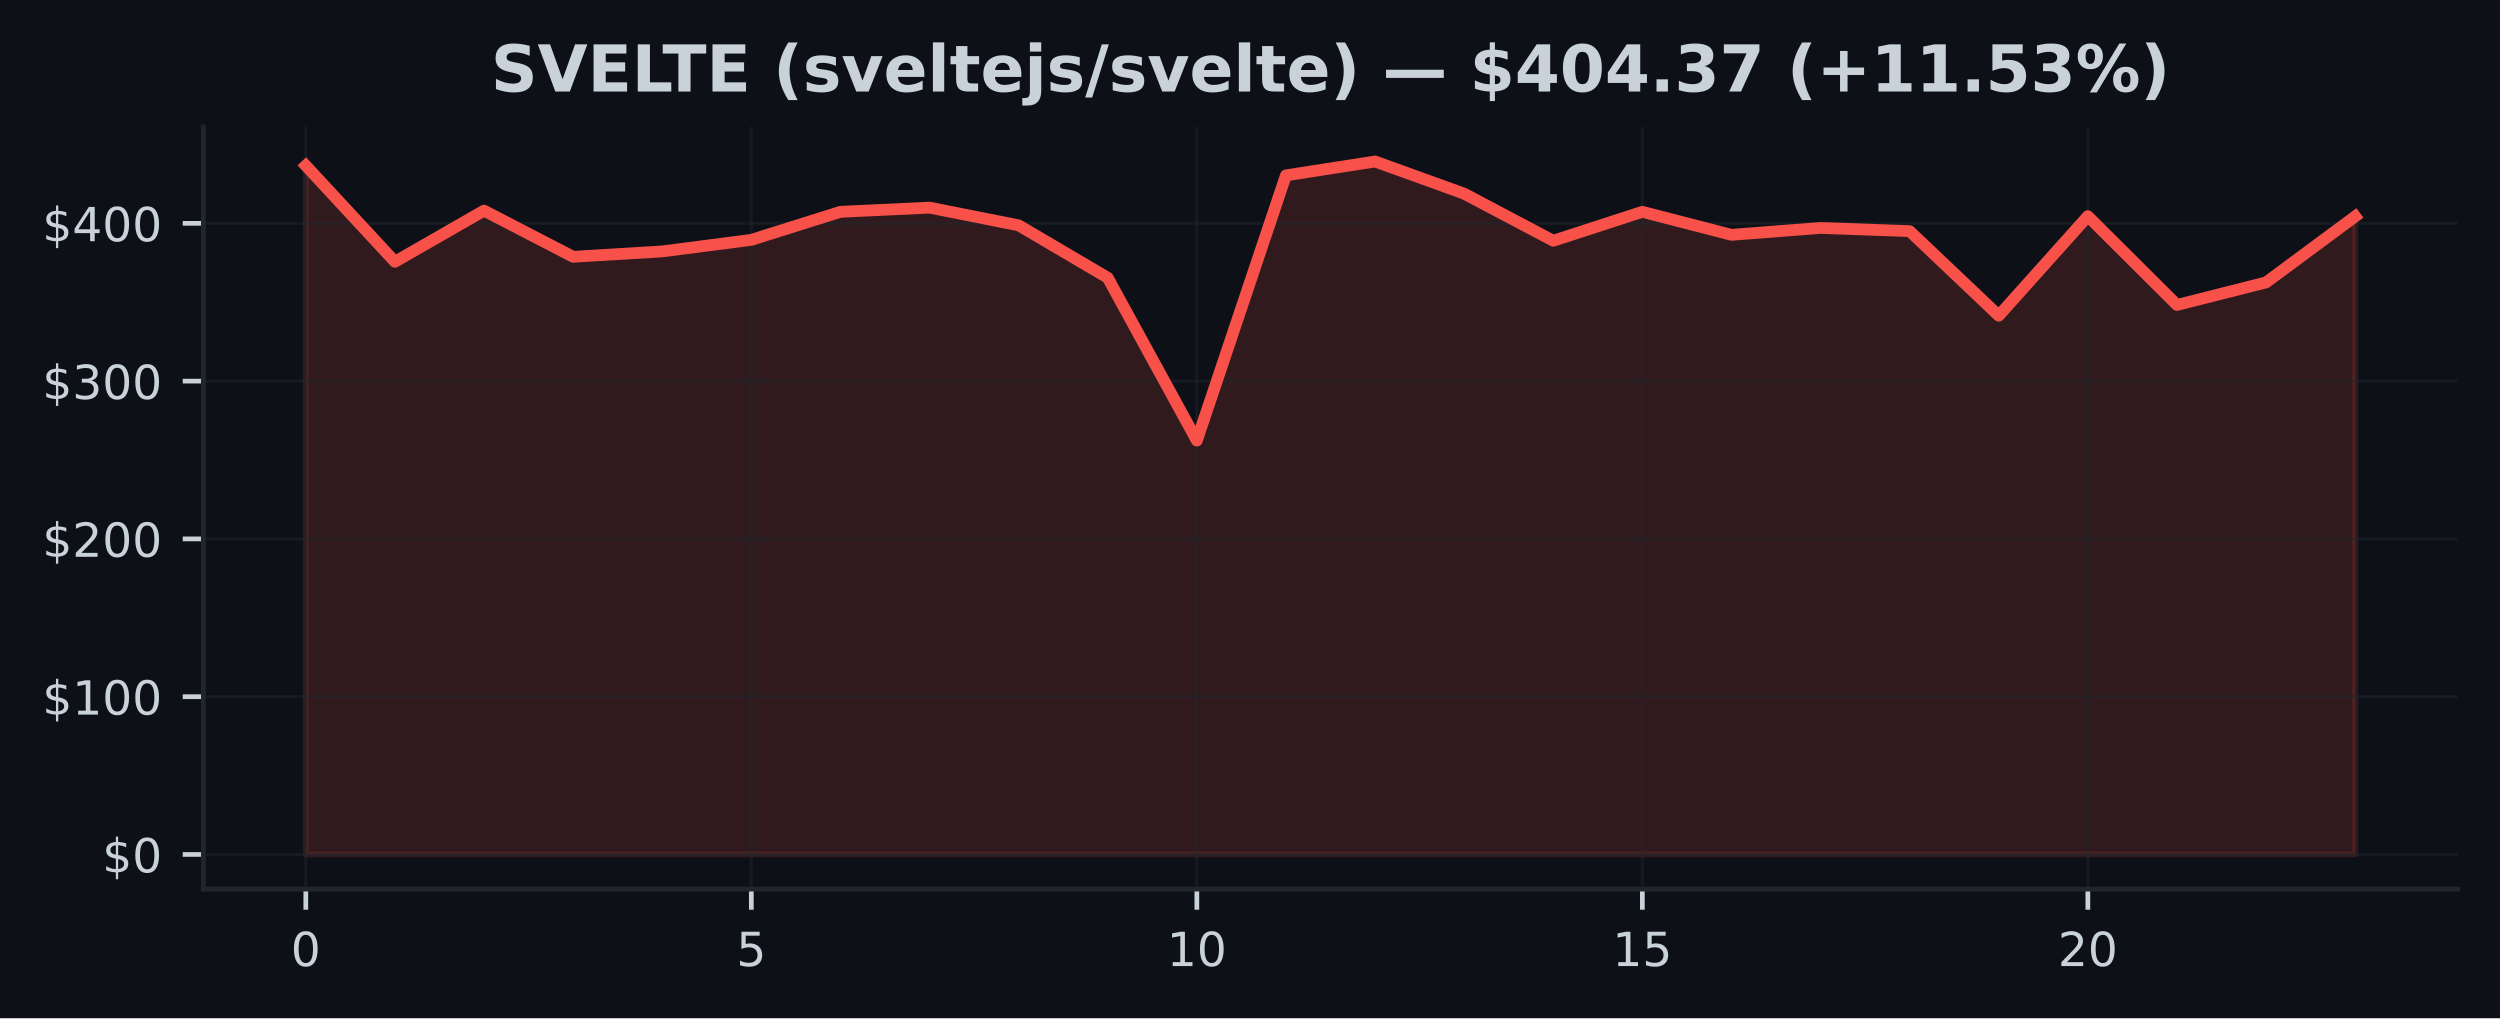
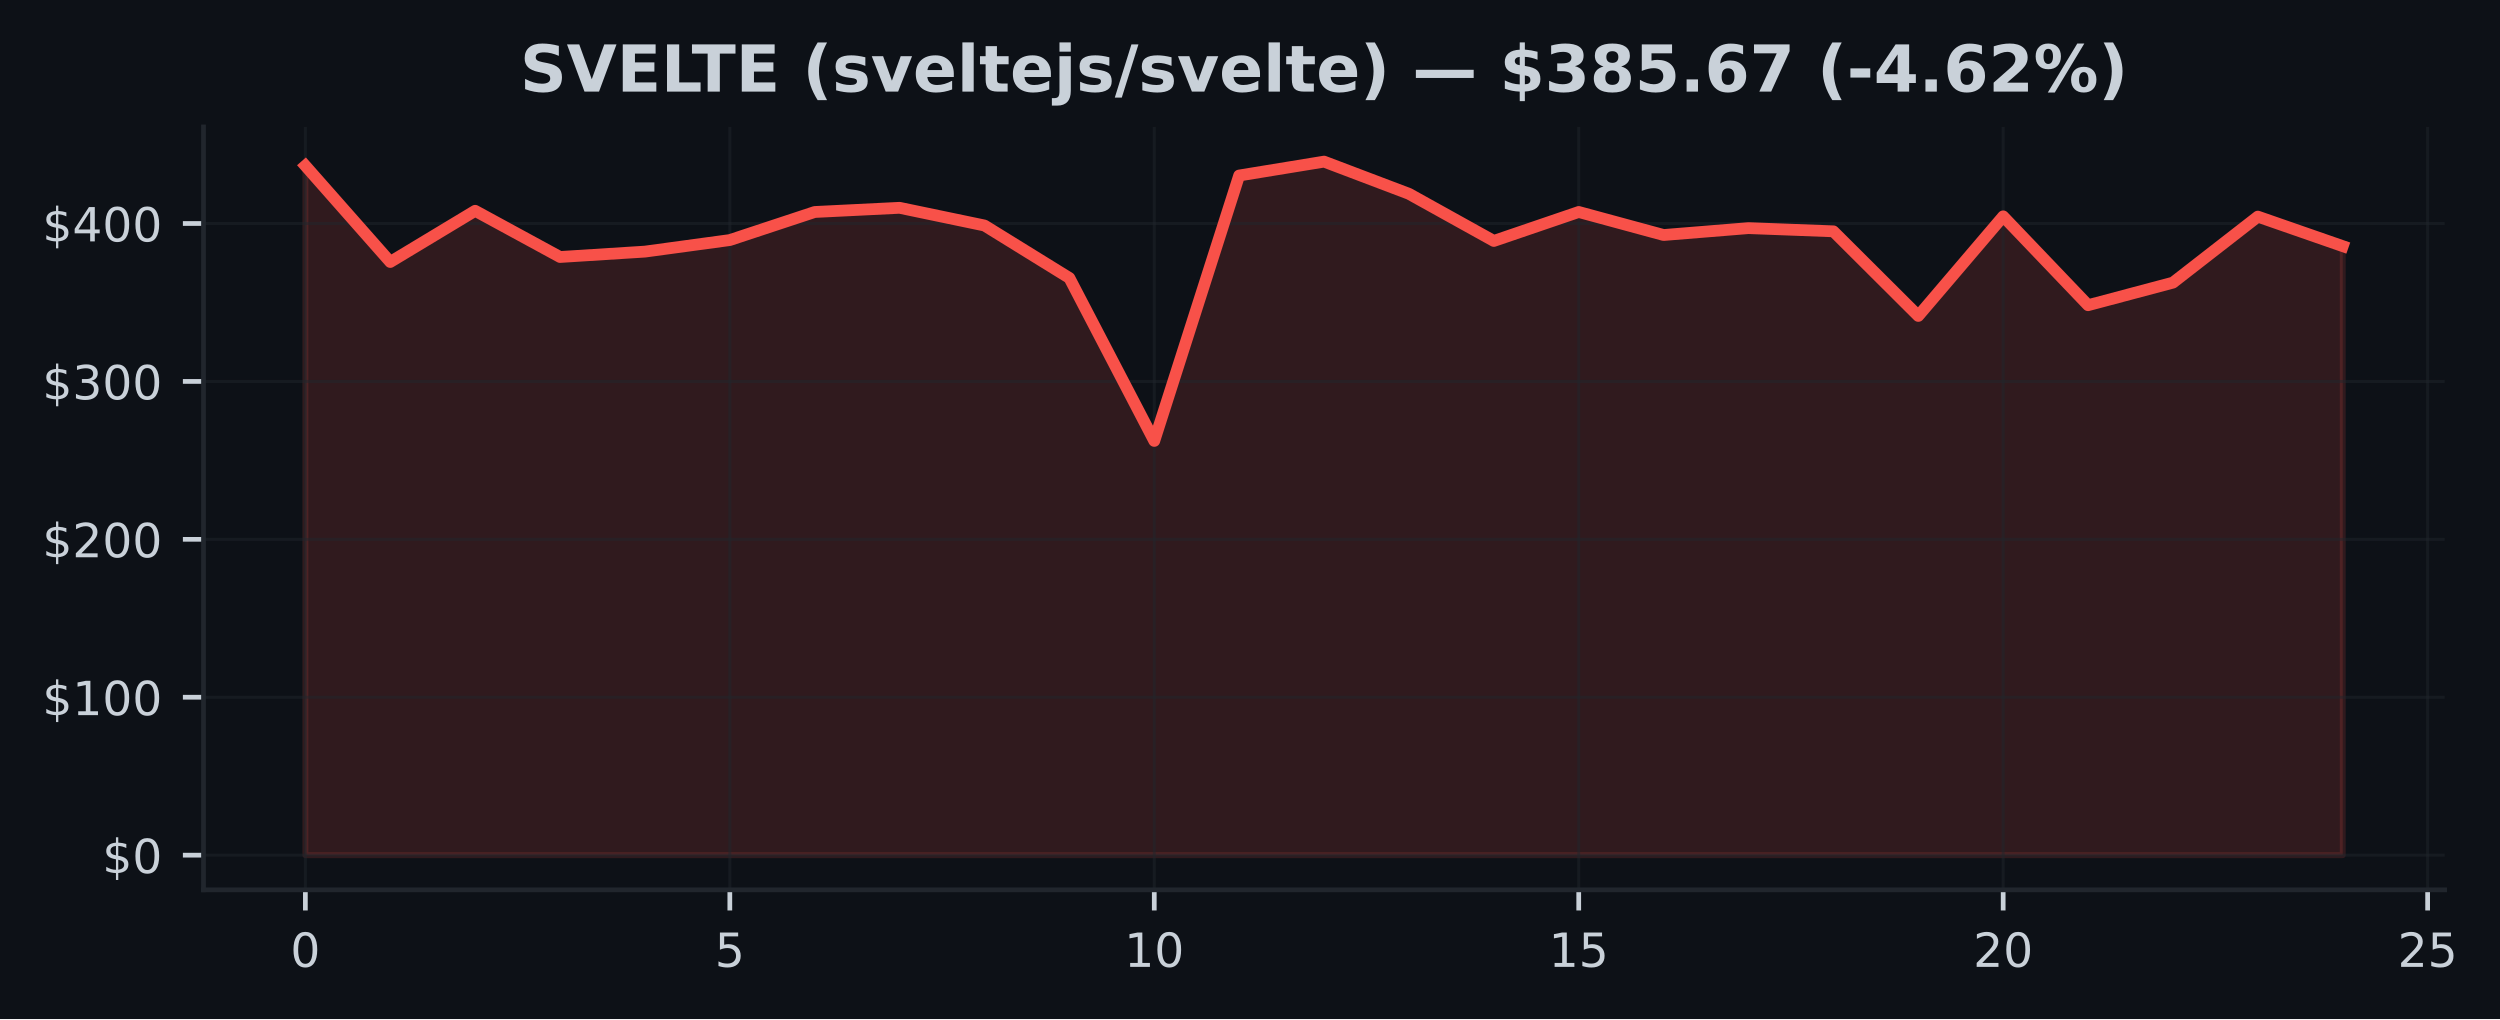
- <svg xmlns="http://www.w3.org/2000/svg" xmlns:xlink="http://www.w3.org/1999/xlink" width="424.91pt" height="173.061pt" viewBox="0 0 424.91 173.061" version="1.1">
+ <svg xmlns="http://www.w3.org/2000/svg" xmlns:xlink="http://www.w3.org/1999/xlink" width="424.568pt" height="173.061pt" viewBox="0 0 424.568 173.061" version="1.1">
  <defs>
    <style type="text/css">*{stroke-linejoin: round; stroke-linecap: butt}</style>
  </defs>
  <g id="figure_1">
    <g id="patch_1">
-       <path d="M 0 173.061  L 424.91 173.061  L 424.91 0  L 0 0  z " style="fill: #0d1117" />
+       <path d="M 0 173.061  L 424.568 173.061  L 424.568 0  L 0 0  z " style="fill: #0d1117" />
    </g>
    <g id="axes_1">
      <g id="patch_2">
-         <path d="M 34.56 151.118  L 417.71 151.118  L 417.71 21.558  L 34.56 21.558  z " style="fill: #0d1117" />
+         <path d="M 34.56 151.118  L 415.161 151.118  L 415.161 21.558  L 34.56 21.558  z " style="fill: #0d1117" />
      </g>
      <g id="FillBetweenPolyCollection_1">
        <defs>
-           <path id="maa69e2366f" d="M 51.976 -27.832  L 51.976 -144.911  L 67.12 -128.571  L 82.264 -137.26  L 97.409 -129.416  L 112.553 -130.33  L 127.697 -132.293  L 142.842 -137.059  L 157.986 -137.769  L 173.13 -134.763  L 188.274 -125.852  L 203.419 -98.184  L 218.563 -143.253  L 233.707 -145.613  L 248.851 -140.145  L 263.996 -132.14  L 279.14 -137.061  L 294.284 -133.149  L 309.428 -134.321  L 324.573 -133.776  L 339.717 -119.407  L 354.861 -136.316  L 370.006 -121.228  L 385.15 -125.063  L 400.294 -136.273  L 400.294 -27.832  L 400.294 -27.832  L 385.15 -27.832  L 370.006 -27.832  L 354.861 -27.832  L 339.717 -27.832  L 324.573 -27.832  L 309.428 -27.832  L 294.284 -27.832  L 279.14 -27.832  L 263.996 -27.832  L 248.851 -27.832  L 233.707 -27.832  L 218.563 -27.832  L 203.419 -27.832  L 188.274 -27.832  L 173.13 -27.832  L 157.986 -27.832  L 142.842 -27.832  L 127.697 -27.832  L 112.553 -27.832  L 97.409 -27.832  L 82.264 -27.832  L 67.12 -27.832  L 51.976 -27.832  z " style="stroke: #f85149; stroke-opacity: 0.15" />
+           <path id="m8df7614fa6" d="M 51.86 -27.832  L 51.86 -144.911  L 66.277 -128.571  L 80.693 -137.26  L 95.11 -129.416  L 109.527 -130.33  L 123.944 -132.293  L 138.36 -137.059  L 152.777 -137.769  L 167.194 -134.763  L 181.611 -125.852  L 196.027 -98.184  L 210.444 -143.253  L 224.861 -145.613  L 239.277 -140.145  L 253.694 -132.14  L 268.111 -137.061  L 282.528 -133.149  L 296.944 -134.321  L 311.361 -133.776  L 325.778 -119.407  L 340.194 -136.316  L 354.611 -121.228  L 369.028 -125.063  L 383.445 -136.273  L 397.861 -131.258  L 397.861 -27.832  L 397.861 -27.832  L 383.445 -27.832  L 369.028 -27.832  L 354.611 -27.832  L 340.194 -27.832  L 325.778 -27.832  L 311.361 -27.832  L 296.944 -27.832  L 282.528 -27.832  L 268.111 -27.832  L 253.694 -27.832  L 239.277 -27.832  L 224.861 -27.832  L 210.444 -27.832  L 196.027 -27.832  L 181.611 -27.832  L 167.194 -27.832  L 152.777 -27.832  L 138.36 -27.832  L 123.944 -27.832  L 109.527 -27.832  L 95.11 -27.832  L 80.693 -27.832  L 66.277 -27.832  L 51.86 -27.832  z " style="stroke: #f85149; stroke-opacity: 0.15" />
        </defs>
-         <g clip-path="url(#pc7c833da32)">
-           <use xlink:href="#maa69e2366f" x="0" y="173.061" style="fill: #f85149; fill-opacity: 0.15; stroke: #f85149; stroke-opacity: 0.15" />
+         <g clip-path="url(#p4da407fe5e)">
+           <use xlink:href="#m8df7614fa6" x="0" y="173.061" style="fill: #f85149; fill-opacity: 0.15; stroke: #f85149; stroke-opacity: 0.15" />
        </g>
      </g>
      <g id="matplotlib.axis_1">
        <g id="xtick_1">
          <g id="line2d_1">
-             <path d="M 51.976 151.118  L 51.976 21.558  " clip-path="url(#pc7c833da32)" style="fill: none; stroke: #21262d; stroke-opacity: 0.5; stroke-width: 0.5; stroke-linecap: square" />
+             <path d="M 51.86 151.118  L 51.86 21.558  " clip-path="url(#p4da407fe5e)" style="fill: none; stroke: #21262d; stroke-opacity: 0.5; stroke-width: 0.5; stroke-linecap: square" />
          </g>
          <g id="line2d_2">
            <defs>
-               <path id="m310969437c" d="M 0 0  L 0 3.5  " style="stroke: #c9d1d9; stroke-width: 0.8" />
+               <path id="maa7335fc9c" d="M 0 0  L 0 3.5  " style="stroke: #c9d1d9; stroke-width: 0.8" />
            </defs>
            <g>
-               <use xlink:href="#m310969437c" x="51.976" y="151.118" style="fill: #c9d1d9; stroke: #c9d1d9; stroke-width: 0.8" />
+               <use xlink:href="#maa7335fc9c" x="51.86" y="151.118" style="fill: #c9d1d9; stroke: #c9d1d9; stroke-width: 0.8" />
            </g>
          </g>
          <g id="text_1">
-             <g style="fill: #c9d1d9" transform="translate(49.43091 164.197) scale(0.08 -0.08)">
+             <g style="fill: #c9d1d9" transform="translate(49.31506 164.197) scale(0.08 -0.08)">
              <defs>
                <path id="DejaVuSans-30" d="M 2034 4250  Q 1547 4250 1301 3770  Q 1056 3291 1056 2328  Q 1056 1369 1301 889  Q 1547 409 2034 409  Q 2525 409 2770 889  Q 3016 1369 3016 2328  Q 3016 3291 2770 3770  Q 2525 4250 2034 4250  z M 2034 4750  Q 2819 4750 3233 4129  Q 3647 3509 3647 2328  Q 3647 1150 3233 529  Q 2819 -91 2034 -91  Q 1250 -91 836 529  Q 422 1150 422 2328  Q 422 3509 836 4129  Q 1250 4750 2034 4750  z " transform="scale(0.015625)" />
              </defs>
              <use xlink:href="#DejaVuSans-30" />
            </g>
          </g>
        </g>
        <g id="xtick_2">
          <g id="line2d_3">
-             <path d="M 127.697 151.118  L 127.697 21.558  " clip-path="url(#pc7c833da32)" style="fill: none; stroke: #21262d; stroke-opacity: 0.5; stroke-width: 0.5; stroke-linecap: square" />
+             <path d="M 123.944 151.118  L 123.944 21.558  " clip-path="url(#p4da407fe5e)" style="fill: none; stroke: #21262d; stroke-opacity: 0.5; stroke-width: 0.5; stroke-linecap: square" />
          </g>
          <g id="line2d_4">
            <g>
-               <use xlink:href="#m310969437c" x="127.697" y="151.118" style="fill: #c9d1d9; stroke: #c9d1d9; stroke-width: 0.8" />
+               <use xlink:href="#maa7335fc9c" x="123.944" y="151.118" style="fill: #c9d1d9; stroke: #c9d1d9; stroke-width: 0.8" />
            </g>
          </g>
          <g id="text_2">
-             <g style="fill: #c9d1d9" transform="translate(125.1523 164.197) scale(0.08 -0.08)">
+             <g style="fill: #c9d1d9" transform="translate(121.3987 164.197) scale(0.08 -0.08)">
              <defs>
                <path id="DejaVuSans-35" d="M 691 4666  L 3169 4666  L 3169 4134  L 1269 4134  L 1269 2991  Q 1406 3038 1543 3061  Q 1681 3084 1819 3084  Q 2600 3084 3056 2656  Q 3513 2228 3513 1497  Q 3513 744 3044 326  Q 2575 -91 1722 -91  Q 1428 -91 1123 -41  Q 819 9 494 109  L 494 744  Q 775 591 1075 516  Q 1375 441 1709 441  Q 2250 441 2565 725  Q 2881 1009 2881 1497  Q 2881 1984 2565 2268  Q 2250 2553 1709 2553  Q 1456 2553 1204 2497  Q 953 2441 691 2322  L 691 4666  z " transform="scale(0.015625)" />
              </defs>
              <use xlink:href="#DejaVuSans-35" />
            </g>
          </g>
        </g>
        <g id="xtick_3">
          <g id="line2d_5">
-             <path d="M 203.419 151.118  L 203.419 21.558  " clip-path="url(#pc7c833da32)" style="fill: none; stroke: #21262d; stroke-opacity: 0.5; stroke-width: 0.5; stroke-linecap: square" />
+             <path d="M 196.027 151.118  L 196.027 21.558  " clip-path="url(#p4da407fe5e)" style="fill: none; stroke: #21262d; stroke-opacity: 0.5; stroke-width: 0.5; stroke-linecap: square" />
          </g>
          <g id="line2d_6">
            <g>
-               <use xlink:href="#m310969437c" x="203.419" y="151.118" style="fill: #c9d1d9; stroke: #c9d1d9; stroke-width: 0.8" />
+               <use xlink:href="#maa7335fc9c" x="196.027" y="151.118" style="fill: #c9d1d9; stroke: #c9d1d9; stroke-width: 0.8" />
            </g>
          </g>
          <g id="text_3">
-             <g style="fill: #c9d1d9" transform="translate(198.3286 164.197) scale(0.08 -0.08)">
+             <g style="fill: #c9d1d9" transform="translate(190.9372 164.197) scale(0.08 -0.08)">
              <defs>
                <path id="DejaVuSans-31" d="M 794 531  L 1825 531  L 1825 4091  L 703 3866  L 703 4441  L 1819 4666  L 2450 4666  L 2450 531  L 3481 531  L 3481 0  L 794 0  L 794 531  z " transform="scale(0.015625)" />
              </defs>
              <use xlink:href="#DejaVuSans-31" />
              <use xlink:href="#DejaVuSans-30" transform="translate(63.62305 0)" />
            </g>
          </g>
        </g>
        <g id="xtick_4">
          <g id="line2d_7">
-             <path d="M 279.14 151.118  L 279.14 21.558  " clip-path="url(#pc7c833da32)" style="fill: none; stroke: #21262d; stroke-opacity: 0.5; stroke-width: 0.5; stroke-linecap: square" />
+             <path d="M 268.111 151.118  L 268.111 21.558  " clip-path="url(#p4da407fe5e)" style="fill: none; stroke: #21262d; stroke-opacity: 0.5; stroke-width: 0.5; stroke-linecap: square" />
          </g>
          <g id="line2d_8">
            <g>
-               <use xlink:href="#m310969437c" x="279.14" y="151.118" style="fill: #c9d1d9; stroke: #c9d1d9; stroke-width: 0.8" />
+               <use xlink:href="#maa7335fc9c" x="268.111" y="151.118" style="fill: #c9d1d9; stroke: #c9d1d9; stroke-width: 0.8" />
            </g>
          </g>
          <g id="text_4">
-             <g style="fill: #c9d1d9" transform="translate(274.0499 164.197) scale(0.08 -0.08)">
+             <g style="fill: #c9d1d9" transform="translate(263.0208 164.197) scale(0.08 -0.08)">
              <use xlink:href="#DejaVuSans-31" />
              <use xlink:href="#DejaVuSans-35" transform="translate(63.62305 0)" />
            </g>
          </g>
        </g>
        <g id="xtick_5">
          <g id="line2d_9">
-             <path d="M 354.861 151.118  L 354.861 21.558  " clip-path="url(#pc7c833da32)" style="fill: none; stroke: #21262d; stroke-opacity: 0.5; stroke-width: 0.5; stroke-linecap: square" />
+             <path d="M 340.194 151.118  L 340.194 21.558  " clip-path="url(#p4da407fe5e)" style="fill: none; stroke: #21262d; stroke-opacity: 0.5; stroke-width: 0.5; stroke-linecap: square" />
          </g>
          <g id="line2d_10">
            <g>
-               <use xlink:href="#m310969437c" x="354.861" y="151.118" style="fill: #c9d1d9; stroke: #c9d1d9; stroke-width: 0.8" />
+               <use xlink:href="#maa7335fc9c" x="340.194" y="151.118" style="fill: #c9d1d9; stroke: #c9d1d9; stroke-width: 0.8" />
            </g>
          </g>
          <g id="text_5">
-             <g style="fill: #c9d1d9" transform="translate(349.7713 164.197) scale(0.08 -0.08)">
+             <g style="fill: #c9d1d9" transform="translate(335.1044 164.197) scale(0.08 -0.08)">
              <defs>
                <path id="DejaVuSans-32" d="M 1228 531  L 3431 531  L 3431 0  L 469 0  L 469 531  Q 828 903 1448 1529  Q 2069 2156 2228 2338  Q 2531 2678 2651 2914  Q 2772 3150 2772 3378  Q 2772 3750 2511 3984  Q 2250 4219 1831 4219  Q 1534 4219 1204 4116  Q 875 4013 500 3803  L 500 4441  Q 881 4594 1212 4672  Q 1544 4750 1819 4750  Q 2544 4750 2975 4387  Q 3406 4025 3406 3419  Q 3406 3131 3298 2873  Q 3191 2616 2906 2266  Q 2828 2175 2409 1742  Q 1991 1309 1228 531  z " transform="scale(0.015625)" />
              </defs>
              <use xlink:href="#DejaVuSans-32" />
              <use xlink:href="#DejaVuSans-30" transform="translate(63.62305 0)" />
            </g>
          </g>
        </g>
+         <g id="xtick_6">
+           <g id="line2d_11">
+             <path d="M 412.278 151.118  L 412.278 21.558  " clip-path="url(#p4da407fe5e)" style="fill: none; stroke: #21262d; stroke-opacity: 0.5; stroke-width: 0.5; stroke-linecap: square" />
+           </g>
+           <g id="line2d_12">
+             <g>
+               <use xlink:href="#maa7335fc9c" x="412.278" y="151.118" style="fill: #c9d1d9; stroke: #c9d1d9; stroke-width: 0.8" />
+             </g>
+           </g>
+           <g id="text_6">
+             <g style="fill: #c9d1d9" transform="translate(407.188 164.197) scale(0.08 -0.08)">
+               <use xlink:href="#DejaVuSans-32" />
+               <use xlink:href="#DejaVuSans-35" transform="translate(63.62305 0)" />
+             </g>
+           </g>
+         </g>
      </g>
      <g id="matplotlib.axis_2">
        <g id="ytick_1">
-           <g id="line2d_11">
-             <path d="M 34.56 145.229  L 417.71 145.229  " clip-path="url(#pc7c833da32)" style="fill: none; stroke: #21262d; stroke-opacity: 0.5; stroke-width: 0.5; stroke-linecap: square" />
-           </g>
-           <g id="line2d_12">
+           <g id="line2d_13">
+             <path d="M 34.56 145.229  L 415.161 145.229  " clip-path="url(#p4da407fe5e)" style="fill: none; stroke: #21262d; stroke-opacity: 0.5; stroke-width: 0.5; stroke-linecap: square" />
+           </g>
+           <g id="line2d_14">
            <defs>
-               <path id="m0add0836ba" d="M 0 0  L -3.5 0  " style="stroke: #c9d1d9; stroke-width: 0.8" />
+               <path id="m3eea9037c9" d="M 0 0  L -3.5 0  " style="stroke: #c9d1d9; stroke-width: 0.8" />
            </defs>
            <g>
-               <use xlink:href="#m0add0836ba" x="34.56" y="145.229" style="fill: #c9d1d9; stroke: #c9d1d9; stroke-width: 0.8" />
-             </g>
-           </g>
-           <g id="text_6">
+               <use xlink:href="#m3eea9037c9" x="34.56" y="145.229" style="fill: #c9d1d9; stroke: #c9d1d9; stroke-width: 0.8" />
+             </g>
+           </g>
+           <g id="text_7">
            <g style="fill: #c9d1d9" transform="translate(17.38 148.2686) scale(0.08 -0.08)">
              <defs>
                <path id="DejaVuSans-24" d="M 2163 -941  L 1850 -941  L 1847 0  Q 1519 6 1191 76  Q 863 147 531 288  L 531 850  Q 850 650 1176 548  Q 1503 447 1850 444  L 1850 1869  Q 1159 1981 845 2250  Q 531 2519 531 2988  Q 531 3497 872 3790  Q 1213 4084 1850 4128  L 1850 4863  L 2163 4863  L 2163 4138  Q 2453 4125 2725 4076  Q 2997 4028 3256 3944  L 3256 3397  Q 2997 3528 2723 3600  Q 2450 3672 2163 3684  L 2163 2350  Q 2872 2241 3206 1959  Q 3541 1678 3541 1191  Q 3541 663 3186 358  Q 2831 53 2163 6  L 2163 -941  z M 1850 2406  L 1850 3688  Q 1488 3647 1297 3481  Q 1106 3316 1106 3041  Q 1106 2772 1282 2622  Q 1459 2472 1850 2406  z M 2163 1806  L 2163 453  Q 2559 506 2761 678  Q 2963 850 2963 1131  Q 2963 1406 2770 1568  Q 2578 1731 2163 1806  z " transform="scale(0.015625)" />
              </defs>
              <use xlink:href="#DejaVuSans-24" />
              <use xlink:href="#DejaVuSans-30" transform="translate(63.62305 0)" />
            </g>
          </g>
        </g>
        <g id="ytick_2">
-           <g id="line2d_13">
-             <path d="M 34.56 118.412  L 417.71 118.412  " clip-path="url(#pc7c833da32)" style="fill: none; stroke: #21262d; stroke-opacity: 0.5; stroke-width: 0.5; stroke-linecap: square" />
-           </g>
-           <g id="line2d_14">
-             <g>
-               <use xlink:href="#m0add0836ba" x="34.56" y="118.412" style="fill: #c9d1d9; stroke: #c9d1d9; stroke-width: 0.8" />
-             </g>
-           </g>
-           <g id="text_7">
+           <g id="line2d_15">
+             <path d="M 34.56 118.412  L 415.161 118.412  " clip-path="url(#p4da407fe5e)" style="fill: none; stroke: #21262d; stroke-opacity: 0.5; stroke-width: 0.5; stroke-linecap: square" />
+           </g>
+           <g id="line2d_16">
+             <g>
+               <use xlink:href="#m3eea9037c9" x="34.56" y="118.412" style="fill: #c9d1d9; stroke: #c9d1d9; stroke-width: 0.8" />
+             </g>
+           </g>
+           <g id="text_8">
            <g style="fill: #c9d1d9" transform="translate(7.2 121.4512) scale(0.08 -0.08)">
              <use xlink:href="#DejaVuSans-24" />
              <use xlink:href="#DejaVuSans-31" transform="translate(63.62305 0)" />
              <use xlink:href="#DejaVuSans-30" transform="translate(127.2461 0)" />
              <use xlink:href="#DejaVuSans-30" transform="translate(190.8691 0)" />
            </g>
          </g>
        </g>
        <g id="ytick_3">
-           <g id="line2d_15">
-             <path d="M 34.56 91.594  L 417.71 91.594  " clip-path="url(#pc7c833da32)" style="fill: none; stroke: #21262d; stroke-opacity: 0.5; stroke-width: 0.5; stroke-linecap: square" />
-           </g>
-           <g id="line2d_16">
-             <g>
-               <use xlink:href="#m0add0836ba" x="34.56" y="91.594" style="fill: #c9d1d9; stroke: #c9d1d9; stroke-width: 0.8" />
-             </g>
-           </g>
-           <g id="text_8">
+           <g id="line2d_17">
+             <path d="M 34.56 91.594  L 415.161 91.594  " clip-path="url(#p4da407fe5e)" style="fill: none; stroke: #21262d; stroke-opacity: 0.5; stroke-width: 0.5; stroke-linecap: square" />
+           </g>
+           <g id="line2d_18">
+             <g>
+               <use xlink:href="#m3eea9037c9" x="34.56" y="91.594" style="fill: #c9d1d9; stroke: #c9d1d9; stroke-width: 0.8" />
+             </g>
+           </g>
+           <g id="text_9">
            <g style="fill: #c9d1d9" transform="translate(7.2 94.63386) scale(0.08 -0.08)">
              <use xlink:href="#DejaVuSans-24" />
              <use xlink:href="#DejaVuSans-32" transform="translate(63.62305 0)" />
              <use xlink:href="#DejaVuSans-30" transform="translate(127.2461 0)" />
              <use xlink:href="#DejaVuSans-30" transform="translate(190.8691 0)" />
            </g>
          </g>
        </g>
        <g id="ytick_4">
-           <g id="line2d_17">
-             <path d="M 34.56 64.777  L 417.71 64.777  " clip-path="url(#pc7c833da32)" style="fill: none; stroke: #21262d; stroke-opacity: 0.5; stroke-width: 0.5; stroke-linecap: square" />
-           </g>
-           <g id="line2d_18">
-             <g>
-               <use xlink:href="#m0add0836ba" x="34.56" y="64.777" style="fill: #c9d1d9; stroke: #c9d1d9; stroke-width: 0.8" />
-             </g>
-           </g>
-           <g id="text_9">
+           <g id="line2d_19">
+             <path d="M 34.56 64.777  L 415.161 64.777  " clip-path="url(#p4da407fe5e)" style="fill: none; stroke: #21262d; stroke-opacity: 0.5; stroke-width: 0.5; stroke-linecap: square" />
+           </g>
+           <g id="line2d_20">
+             <g>
+               <use xlink:href="#m3eea9037c9" x="34.56" y="64.777" style="fill: #c9d1d9; stroke: #c9d1d9; stroke-width: 0.8" />
+             </g>
+           </g>
+           <g id="text_10">
            <g style="fill: #c9d1d9" transform="translate(7.2 67.8165) scale(0.08 -0.08)">
              <defs>
                <path id="DejaVuSans-33" d="M 2597 2516  Q 3050 2419 3304 2112  Q 3559 1806 3559 1356  Q 3559 666 3084 287  Q 2609 -91 1734 -91  Q 1441 -91 1130 -33  Q 819 25 488 141  L 488 750  Q 750 597 1062 519  Q 1375 441 1716 441  Q 2309 441 2620 675  Q 2931 909 2931 1356  Q 2931 1769 2642 2001  Q 2353 2234 1838 2234  L 1294 2234  L 1294 2753  L 1863 2753  Q 2328 2753 2575 2939  Q 2822 3125 2822 3475  Q 2822 3834 2567 4026  Q 2313 4219 1838 4219  Q 1578 4219 1281 4162  Q 984 4106 628 3988  L 628 4550  Q 988 4650 1302 4700  Q 1616 4750 1894 4750  Q 2613 4750 3031 4423  Q 3450 4097 3450 3541  Q 3450 3153 3228 2886  Q 3006 2619 2597 2516  z " transform="scale(0.015625)" />
              </defs>
              <use xlink:href="#DejaVuSans-24" />
              <use xlink:href="#DejaVuSans-33" transform="translate(63.62305 0)" />
              <use xlink:href="#DejaVuSans-30" transform="translate(127.2461 0)" />
              <use xlink:href="#DejaVuSans-30" transform="translate(190.8691 0)" />
            </g>
          </g>
        </g>
        <g id="ytick_5">
-           <g id="line2d_19">
-             <path d="M 34.56 37.96  L 417.71 37.96  " clip-path="url(#pc7c833da32)" style="fill: none; stroke: #21262d; stroke-opacity: 0.5; stroke-width: 0.5; stroke-linecap: square" />
-           </g>
-           <g id="line2d_20">
-             <g>
-               <use xlink:href="#m0add0836ba" x="34.56" y="37.96" style="fill: #c9d1d9; stroke: #c9d1d9; stroke-width: 0.8" />
-             </g>
-           </g>
-           <g id="text_10">
+           <g id="line2d_21">
+             <path d="M 34.56 37.96  L 415.161 37.96  " clip-path="url(#p4da407fe5e)" style="fill: none; stroke: #21262d; stroke-opacity: 0.5; stroke-width: 0.5; stroke-linecap: square" />
+           </g>
+           <g id="line2d_22">
+             <g>
+               <use xlink:href="#m3eea9037c9" x="34.56" y="37.96" style="fill: #c9d1d9; stroke: #c9d1d9; stroke-width: 0.8" />
+             </g>
+           </g>
+           <g id="text_11">
            <g style="fill: #c9d1d9" transform="translate(7.2 40.99915) scale(0.08 -0.08)">
              <defs>
                <path id="DejaVuSans-34" d="M 2419 4116  L 825 1625  L 2419 1625  L 2419 4116  z M 2253 4666  L 3047 4666  L 3047 1625  L 3713 1625  L 3713 1100  L 3047 1100  L 3047 0  L 2419 0  L 2419 1100  L 313 1100  L 313 1709  L 2253 4666  z " transform="scale(0.015625)" />
              </defs>
              <use xlink:href="#DejaVuSans-24" />
              <use xlink:href="#DejaVuSans-34" transform="translate(63.62305 0)" />
              <use xlink:href="#DejaVuSans-30" transform="translate(127.2461 0)" />
              <use xlink:href="#DejaVuSans-30" transform="translate(190.8691 0)" />
            </g>
          </g>
        </g>
      </g>
-       <g id="line2d_21">
-         <path d="M 51.976 28.15  L 67.12 44.49  L 82.264 35.801  L 97.409 43.645  L 112.553 42.731  L 127.697 40.768  L 142.842 36.002  L 157.986 35.291  L 173.13 38.298  L 188.274 47.209  L 203.419 74.877  L 218.563 29.807  L 233.707 27.447  L 248.851 32.915  L 263.996 40.92  L 279.14 35.999  L 294.284 39.912  L 309.428 38.74  L 324.573 39.285  L 339.717 53.653  L 354.861 36.745  L 370.006 51.832  L 385.15 47.998  L 400.294 36.788  " clip-path="url(#pc7c833da32)" style="fill: none; stroke: #f85149; stroke-width: 2; stroke-linecap: square" />
+       <g id="line2d_23">
+         <path d="M 51.86 28.15  L 66.277 44.49  L 80.693 35.801  L 95.11 43.645  L 109.527 42.731  L 123.944 40.768  L 138.36 36.002  L 152.777 35.291  L 167.194 38.298  L 181.611 47.209  L 196.027 74.877  L 210.444 29.807  L 224.861 27.447  L 239.277 32.915  L 253.694 40.92  L 268.111 35.999  L 282.528 39.912  L 296.944 38.74  L 311.361 39.285  L 325.778 53.653  L 340.194 36.745  L 354.611 51.832  L 369.028 47.998  L 383.445 36.788  L 397.861 41.803  " clip-path="url(#p4da407fe5e)" style="fill: none; stroke: #f85149; stroke-width: 2; stroke-linecap: square" />
      </g>
      <g id="patch_3">
        <path d="M 34.56 151.118  L 34.56 21.558  " style="fill: none; stroke: #21262d; stroke-width: 0.8; stroke-linejoin: miter; stroke-linecap: square" />
      </g>
      <g id="patch_4">
-         <path d="M 34.56 151.118  L 417.71 151.118  " style="fill: none; stroke: #21262d; stroke-width: 0.8; stroke-linejoin: miter; stroke-linecap: square" />
-       </g>
-       <g id="text_11">
-         <g style="fill: #c9d1d9" transform="translate(83.43836 15.55828) scale(0.11 -0.11)">
+         <path d="M 34.56 151.118  L 415.161 151.118  " style="fill: none; stroke: #21262d; stroke-width: 0.8; stroke-linejoin: miter; stroke-linecap: square" />
+       </g>
+       <g id="text_12">
+         <g style="fill: #c9d1d9" transform="translate(88.31717 15.55828) scale(0.11 -0.11)">
          <defs>
            <path id="DejaVuSans-Bold-53" d="M 3834 4519  L 3834 3531  Q 3450 3703 3084 3790  Q 2719 3878 2394 3878  Q 1963 3878 1756 3759  Q 1550 3641 1550 3391  Q 1550 3203 1689 3098  Q 1828 2994 2194 2919  L 2706 2816  Q 3484 2659 3812 2340  Q 4141 2022 4141 1434  Q 4141 663 3683 286  Q 3225 -91 2284 -91  Q 1841 -91 1394 -6  Q 947 78 500 244  L 500 1259  Q 947 1022 1364 901  Q 1781 781 2169 781  Q 2563 781 2772 912  Q 2981 1044 2981 1288  Q 2981 1506 2839 1625  Q 2697 1744 2272 1838  L 1806 1941  Q 1106 2091 782 2419  Q 459 2747 459 3303  Q 459 4000 909 4375  Q 1359 4750 2203 4750  Q 2588 4750 2994 4692  Q 3400 4634 3834 4519  z " transform="scale(0.015625)" />
            <path id="DejaVuSans-Bold-56" d="M 31 4666  L 1241 4666  L 2478 1222  L 3713 4666  L 4922 4666  L 3194 0  L 1759 0  L 31 4666  z " transform="scale(0.015625)" />
            <path id="DejaVuSans-Bold-45" d="M 588 4666  L 3834 4666  L 3834 3756  L 1791 3756  L 1791 2888  L 3713 2888  L 3713 1978  L 1791 1978  L 1791 909  L 3903 909  L 3903 0  L 588 0  L 588 4666  z " transform="scale(0.015625)" />
            <path id="DejaVuSans-Bold-4c" d="M 588 4666  L 1791 4666  L 1791 909  L 3903 909  L 3903 0  L 588 0  L 588 4666  z " transform="scale(0.015625)" />
            <path id="DejaVuSans-Bold-54" d="M 31 4666  L 4331 4666  L 4331 3756  L 2784 3756  L 2784 0  L 1581 0  L 1581 3756  L 31 3756  L 31 4666  z " transform="scale(0.015625)" />
            <path id="DejaVuSans-Bold-20" transform="scale(0.015625)" />
            <path id="DejaVuSans-Bold-28" d="M 2413 -844  L 1484 -844  Q 1006 -72 778 623  Q 550 1319 550 2003  Q 550 2688 779 3389  Q 1009 4091 1484 4856  L 2413 4856  Q 2013 4116 1813 3408  Q 1613 2700 1613 2009  Q 1613 1319 1811 609  Q 2009 -100 2413 -844  z " transform="scale(0.015625)" />
            <path id="DejaVuSans-Bold-73" d="M 3272 3391  L 3272 2541  Q 2913 2691 2578 2766  Q 2244 2841 1947 2841  Q 1628 2841 1473 2761  Q 1319 2681 1319 2516  Q 1319 2381 1436 2309  Q 1553 2238 1856 2203  L 2053 2175  Q 2913 2066 3209 1816  Q 3506 1566 3506 1031  Q 3506 472 3093 190  Q 2681 -91 1863 -91  Q 1516 -91 1145 -36  Q 775 19 384 128  L 384 978  Q 719 816 1070 734  Q 1422 653 1784 653  Q 2113 653 2278 743  Q 2444 834 2444 1013  Q 2444 1163 2330 1236  Q 2216 1309 1875 1350  L 1678 1375  Q 931 1469 631 1722  Q 331 1975 331 2491  Q 331 3047 712 3315  Q 1094 3584 1881 3584  Q 2191 3584 2531 3537  Q 2872 3491 3272 3391  z " transform="scale(0.015625)" />
            <path id="DejaVuSans-Bold-76" d="M 97 3500  L 1216 3500  L 2088 1081  L 2956 3500  L 4078 3500  L 2700 0  L 1472 0  L 97 3500  z " transform="scale(0.015625)" />
            <path id="DejaVuSans-Bold-65" d="M 4031 1759  L 4031 1441  L 1416 1441  Q 1456 1047 1700 850  Q 1944 653 2381 653  Q 2734 653 3104 758  Q 3475 863 3866 1075  L 3866 213  Q 3469 63 3072 -14  Q 2675 -91 2278 -91  Q 1328 -91 801 392  Q 275 875 275 1747  Q 275 2603 792 3093  Q 1309 3584 2216 3584  Q 3041 3584 3536 3087  Q 4031 2591 4031 1759  z M 2881 2131  Q 2881 2450 2695 2645  Q 2509 2841 2209 2841  Q 1884 2841 1681 2658  Q 1478 2475 1428 2131  L 2881 2131  z " transform="scale(0.015625)" />
            <path id="DejaVuSans-Bold-6c" d="M 538 4863  L 1656 4863  L 1656 0  L 538 0  L 538 4863  z " transform="scale(0.015625)" />
            <path id="DejaVuSans-Bold-74" d="M 1759 4494  L 1759 3500  L 2913 3500  L 2913 2700  L 1759 2700  L 1759 1216  Q 1759 972 1856 886  Q 1953 800 2241 800  L 2816 800  L 2816 0  L 1856 0  Q 1194 0 917 276  Q 641 553 641 1216  L 641 2700  L 84 2700  L 84 3500  L 641 3500  L 641 4494  L 1759 4494  z " transform="scale(0.015625)" />
            <path id="DejaVuSans-Bold-6a" d="M 538 3500  L 1656 3500  L 1656 63  Q 1656 -641 1318 -1011  Q 981 -1381 341 -1381  L -213 -1381  L -213 -647  L -19 -647  Q 300 -647 419 -503  Q 538 -359 538 63  L 538 3500  z M 538 4863  L 1656 4863  L 1656 3950  L 538 3950  L 538 4863  z " transform="scale(0.015625)" />
            <path id="DejaVuSans-Bold-2f" d="M 1644 4666  L 2338 4666  L 691 -594  L 0 -594  L 1644 4666  z " transform="scale(0.015625)" />
            <path id="DejaVuSans-Bold-29" d="M 513 -844  Q 913 -100 1113 609  Q 1313 1319 1313 2009  Q 1313 2700 1113 3408  Q 913 4116 513 4856  L 1441 4856  Q 1916 4091 2145 3389  Q 2375 2688 2375 2003  Q 2375 1319 2147 623  Q 1919 -72 1441 -844  L 513 -844  z " transform="scale(0.015625)" />
            <path id="DejaVuSans-Bold-2014" d="M 344 2156  L 6056 2156  L 6056 1350  L 344 1350  L 344 2156  z " transform="scale(0.015625)" />
            <path id="DejaVuSans-Bold-24" d="M 2484 -941  L 1978 -941  L 1975 0  Q 1584 16 1218 87  Q 853 159 506 288  L 506 1106  Q 866 922 1233 823  Q 1600 725 1978 713  L 1978 1684  L 1875 1703  Q 1128 1834 814 2115  Q 500 2397 500 2925  Q 500 3484 883 3798  Q 1266 4113 1975 4141  L 1978 4863  L 2484 4863  L 2484 4153  Q 2797 4128 3109 4075  Q 3422 4022 3738 3938  L 3738 3144  Q 3425 3275 3112 3348  Q 2800 3422 2484 3438  L 2484 2541  L 2584 2522  Q 3378 2397 3698 2105  Q 4019 1813 4019 1241  Q 4019 666 3637 358  Q 3256 50 2484 6  L 2484 -941  z M 1978 2613  L 1978 3428  Q 1756 3416 1623 3308  Q 1491 3200 1491 3034  Q 1491 2850 1612 2745  Q 1734 2641 1978 2613  z M 2484 1594  L 2484 725  Q 2756 728 2892 831  Q 3028 934 3028 1141  Q 3028 1353 2903 1458  Q 2778 1563 2484 1594  z " transform="scale(0.015625)" />
+             <path id="DejaVuSans-Bold-33" d="M 2981 2516  Q 3453 2394 3698 2092  Q 3944 1791 3944 1325  Q 3944 631 3412 270  Q 2881 -91 1863 -91  Q 1503 -91 1142 -33  Q 781 25 428 141  L 428 1069  Q 766 900 1098 814  Q 1431 728 1753 728  Q 2231 728 2486 893  Q 2741 1059 2741 1369  Q 2741 1688 2480 1852  Q 2219 2016 1709 2016  L 1228 2016  L 1228 2791  L 1734 2791  Q 2188 2791 2409 2933  Q 2631 3075 2631 3366  Q 2631 3634 2415 3781  Q 2200 3928 1806 3928  Q 1516 3928 1219 3862  Q 922 3797 628 3669  L 628 4550  Q 984 4650 1334 4700  Q 1684 4750 2022 4750  Q 2931 4750 3382 4451  Q 3834 4153 3834 3553  Q 3834 3144 3618 2883  Q 3403 2622 2981 2516  z " transform="scale(0.015625)" />
+             <path id="DejaVuSans-Bold-38" d="M 2228 2088  Q 1891 2088 1709 1903  Q 1528 1719 1528 1375  Q 1528 1031 1709 848  Q 1891 666 2228 666  Q 2563 666 2741 848  Q 2919 1031 2919 1375  Q 2919 1722 2741 1905  Q 2563 2088 2228 2088  z M 1350 2484  Q 925 2613 709 2878  Q 494 3144 494 3541  Q 494 4131 934 4440  Q 1375 4750 2228 4750  Q 3075 4750 3515 4442  Q 3956 4134 3956 3541  Q 3956 3144 3739 2878  Q 3522 2613 3097 2484  Q 3572 2353 3814 2058  Q 4056 1763 4056 1313  Q 4056 619 3595 264  Q 3134 -91 2228 -91  Q 1319 -91 855 264  Q 391 619 391 1313  Q 391 1763 633 2058  Q 875 2353 1350 2484  z M 1631 3419  Q 1631 3141 1786 2991  Q 1941 2841 2228 2841  Q 2509 2841 2662 2991  Q 2816 3141 2816 3419  Q 2816 3697 2662 3845  Q 2509 3994 2228 3994  Q 1941 3994 1786 3844  Q 1631 3694 1631 3419  z " transform="scale(0.015625)" />
+             <path id="DejaVuSans-Bold-35" d="M 678 4666  L 3669 4666  L 3669 3781  L 1638 3781  L 1638 3059  Q 1775 3097 1914 3117  Q 2053 3138 2203 3138  Q 3056 3138 3531 2711  Q 4006 2284 4006 1522  Q 4006 766 3489 337  Q 2972 -91 2053 -91  Q 1656 -91 1267 -14  Q 878 63 494 219  L 494 1166  Q 875 947 1217 837  Q 1559 728 1863 728  Q 2300 728 2551 942  Q 2803 1156 2803 1522  Q 2803 1891 2551 2103  Q 2300 2316 1863 2316  Q 1603 2316 1309 2248  Q 1016 2181 678 2041  L 678 4666  z " transform="scale(0.015625)" />
+             <path id="DejaVuSans-Bold-2e" d="M 653 1209  L 1778 1209  L 1778 0  L 653 0  L 653 1209  z " transform="scale(0.015625)" />
+             <path id="DejaVuSans-Bold-36" d="M 2316 2303  Q 2000 2303 1842 2098  Q 1684 1894 1684 1484  Q 1684 1075 1842 870  Q 2000 666 2316 666  Q 2634 666 2792 870  Q 2950 1075 2950 1484  Q 2950 1894 2792 2098  Q 2634 2303 2316 2303  z M 3803 4544  L 3803 3681  Q 3506 3822 3243 3889  Q 2981 3956 2731 3956  Q 2194 3956 1894 3657  Q 1594 3359 1544 2772  Q 1750 2925 1990 3001  Q 2231 3078 2516 3078  Q 3231 3078 3670 2659  Q 4109 2241 4109 1563  Q 4109 813 3618 361  Q 3128 -91 2303 -91  Q 1394 -91 895 523  Q 397 1138 397 2266  Q 397 3422 980 4083  Q 1563 4744 2578 4744  Q 2900 4744 3203 4694  Q 3506 4644 3803 4544  z " transform="scale(0.015625)" />
+             <path id="DejaVuSans-Bold-37" d="M 428 4666  L 3944 4666  L 3944 3988  L 2125 0  L 953 0  L 2675 3781  L 428 3781  L 428 4666  z " transform="scale(0.015625)" />
+             <path id="DejaVuSans-Bold-2d" d="M 347 2297  L 2309 2297  L 2309 1388  L 347 1388  L 347 2297  z " transform="scale(0.015625)" />
            <path id="DejaVuSans-Bold-34" d="M 2356 3675  L 1038 1722  L 2356 1722  L 2356 3675  z M 2156 4666  L 3494 4666  L 3494 1722  L 4159 1722  L 4159 850  L 3494 850  L 3494 0  L 2356 0  L 2356 850  L 288 850  L 288 1881  L 2156 4666  z " transform="scale(0.015625)" />
-             <path id="DejaVuSans-Bold-30" d="M 2944 2338  Q 2944 3213 2780 3570  Q 2616 3928 2228 3928  Q 1841 3928 1675 3570  Q 1509 3213 1509 2338  Q 1509 1453 1675 1090  Q 1841 728 2228 728  Q 2613 728 2778 1090  Q 2944 1453 2944 2338  z M 4147 2328  Q 4147 1169 3647 539  Q 3147 -91 2228 -91  Q 1306 -91 806 539  Q 306 1169 306 2328  Q 306 3491 806 4120  Q 1306 4750 2228 4750  Q 3147 4750 3647 4120  Q 4147 3491 4147 2328  z " transform="scale(0.015625)" />
-             <path id="DejaVuSans-Bold-2e" d="M 653 1209  L 1778 1209  L 1778 0  L 653 0  L 653 1209  z " transform="scale(0.015625)" />
-             <path id="DejaVuSans-Bold-33" d="M 2981 2516  Q 3453 2394 3698 2092  Q 3944 1791 3944 1325  Q 3944 631 3412 270  Q 2881 -91 1863 -91  Q 1503 -91 1142 -33  Q 781 25 428 141  L 428 1069  Q 766 900 1098 814  Q 1431 728 1753 728  Q 2231 728 2486 893  Q 2741 1059 2741 1369  Q 2741 1688 2480 1852  Q 2219 2016 1709 2016  L 1228 2016  L 1228 2791  L 1734 2791  Q 2188 2791 2409 2933  Q 2631 3075 2631 3366  Q 2631 3634 2415 3781  Q 2200 3928 1806 3928  Q 1516 3928 1219 3862  Q 922 3797 628 3669  L 628 4550  Q 984 4650 1334 4700  Q 1684 4750 2022 4750  Q 2931 4750 3382 4451  Q 3834 4153 3834 3553  Q 3834 3144 3618 2883  Q 3403 2622 2981 2516  z " transform="scale(0.015625)" />
-             <path id="DejaVuSans-Bold-37" d="M 428 4666  L 3944 4666  L 3944 3988  L 2125 0  L 953 0  L 2675 3781  L 428 3781  L 428 4666  z " transform="scale(0.015625)" />
-             <path id="DejaVuSans-Bold-2b" d="M 3053 4013  L 3053 2375  L 4684 2375  L 4684 1638  L 3053 1638  L 3053 0  L 2309 0  L 2309 1638  L 678 1638  L 678 2375  L 2309 2375  L 2309 4013  L 3053 4013  z " transform="scale(0.015625)" />
-             <path id="DejaVuSans-Bold-31" d="M 750 831  L 1813 831  L 1813 3847  L 722 3622  L 722 4441  L 1806 4666  L 2950 4666  L 2950 831  L 4013 831  L 4013 0  L 750 0  L 750 831  z " transform="scale(0.015625)" />
-             <path id="DejaVuSans-Bold-35" d="M 678 4666  L 3669 4666  L 3669 3781  L 1638 3781  L 1638 3059  Q 1775 3097 1914 3117  Q 2053 3138 2203 3138  Q 3056 3138 3531 2711  Q 4006 2284 4006 1522  Q 4006 766 3489 337  Q 2972 -91 2053 -91  Q 1656 -91 1267 -14  Q 878 63 494 219  L 494 1166  Q 875 947 1217 837  Q 1559 728 1863 728  Q 2300 728 2551 942  Q 2803 1156 2803 1522  Q 2803 1891 2551 2103  Q 2300 2316 1863 2316  Q 1603 2316 1309 2248  Q 1016 2181 678 2041  L 678 4666  z " transform="scale(0.015625)" />
+             <path id="DejaVuSans-Bold-32" d="M 1844 884  L 3897 884  L 3897 0  L 506 0  L 506 884  L 2209 2388  Q 2438 2594 2547 2791  Q 2656 2988 2656 3200  Q 2656 3528 2436 3728  Q 2216 3928 1850 3928  Q 1569 3928 1234 3808  Q 900 3688 519 3450  L 519 4475  Q 925 4609 1322 4679  Q 1719 4750 2100 4750  Q 2938 4750 3402 4381  Q 3866 4013 3866 3353  Q 3866 2972 3669 2642  Q 3472 2313 2841 1759  L 1844 884  z " transform="scale(0.015625)" />
            <path id="DejaVuSans-Bold-25" d="M 4959 1925  Q 4738 1925 4616 1733  Q 4494 1541 4494 1184  Q 4494 825 4614 633  Q 4734 441 4959 441  Q 5184 441 5303 633  Q 5422 825 5422 1184  Q 5422 1541 5301 1733  Q 5181 1925 4959 1925  z M 4959 2450  Q 5541 2450 5875 2112  Q 6209 1775 6209 1184  Q 6209 594 5875 251  Q 5541 -91 4959 -91  Q 4378 -91 4042 251  Q 3706 594 3706 1184  Q 3706 1772 4042 2111  Q 4378 2450 4959 2450  z M 2094 -91  L 1403 -91  L 4319 4750  L 5013 4750  L 2094 -91  z M 1453 4750  Q 2034 4750 2367 4411  Q 2700 4072 2700 3481  Q 2700 2891 2367 2550  Q 2034 2209 1453 2209  Q 872 2209 539 2550  Q 206 2891 206 3481  Q 206 4072 539 4411  Q 872 4750 1453 4750  z M 1453 4225  Q 1228 4225 1106 4031  Q 984 3838 984 3481  Q 984 3122 1106 2926  Q 1228 2731 1453 2731  Q 1678 2731 1798 2926  Q 1919 3122 1919 3481  Q 1919 3838 1797 4031  Q 1675 4225 1453 4225  z " transform="scale(0.015625)" />
          </defs>
          <use xlink:href="#DejaVuSans-Bold-53" />
          <use xlink:href="#DejaVuSans-Bold-56" transform="translate(72.02148 0)" />
          <use xlink:href="#DejaVuSans-Bold-45" transform="translate(149.4141 0)" />
          <use xlink:href="#DejaVuSans-Bold-4c" transform="translate(217.7246 0)" />
          <use xlink:href="#DejaVuSans-Bold-54" transform="translate(264.9453 0)" />
          <use xlink:href="#DejaVuSans-Bold-45" transform="translate(333.1582 0)" />
          <use xlink:href="#DejaVuSans-Bold-20" transform="translate(401.4688 0)" />
          <use xlink:href="#DejaVuSans-Bold-28" transform="translate(436.2832 0)" />
          <use xlink:href="#DejaVuSans-Bold-73" transform="translate(481.9863 0)" />
          <use xlink:href="#DejaVuSans-Bold-76" transform="translate(541.5078 0)" />
          <use xlink:href="#DejaVuSans-Bold-65" transform="translate(606.6934 0)" />
          <use xlink:href="#DejaVuSans-Bold-6c" transform="translate(674.5156 0)" />
          <use xlink:href="#DejaVuSans-Bold-74" transform="translate(708.793 0)" />
          <use xlink:href="#DejaVuSans-Bold-65" transform="translate(756.5957 0)" />
          <use xlink:href="#DejaVuSans-Bold-6a" transform="translate(824.418 0)" />
          <use xlink:href="#DejaVuSans-Bold-73" transform="translate(858.6953 0)" />
          <use xlink:href="#DejaVuSans-Bold-2f" transform="translate(918.2168 0)" />
          <use xlink:href="#DejaVuSans-Bold-73" transform="translate(954.7402 0)" />
          <use xlink:href="#DejaVuSans-Bold-76" transform="translate(1014.262 0)" />
          <use xlink:href="#DejaVuSans-Bold-65" transform="translate(1079.447 0)" />
          <use xlink:href="#DejaVuSans-Bold-6c" transform="translate(1147.27 0)" />
          <use xlink:href="#DejaVuSans-Bold-74" transform="translate(1181.547 0)" />
          <use xlink:href="#DejaVuSans-Bold-65" transform="translate(1229.35 0)" />
          <use xlink:href="#DejaVuSans-Bold-29" transform="translate(1297.172 0)" />
          <use xlink:href="#DejaVuSans-Bold-20" transform="translate(1342.875 0)" />
          <use xlink:href="#DejaVuSans-Bold-2014" transform="translate(1377.689 0)" />
          <use xlink:href="#DejaVuSans-Bold-20" transform="translate(1477.689 0)" />
          <use xlink:href="#DejaVuSans-Bold-24" transform="translate(1512.504 0)" />
-           <use xlink:href="#DejaVuSans-Bold-34" transform="translate(1582.084 0)" />
-           <use xlink:href="#DejaVuSans-Bold-30" transform="translate(1651.664 0)" />
-           <use xlink:href="#DejaVuSans-Bold-34" transform="translate(1721.244 0)" />
+           <use xlink:href="#DejaVuSans-Bold-33" transform="translate(1582.084 0)" />
+           <use xlink:href="#DejaVuSans-Bold-38" transform="translate(1651.664 0)" />
+           <use xlink:href="#DejaVuSans-Bold-35" transform="translate(1721.244 0)" />
          <use xlink:href="#DejaVuSans-Bold-2e" transform="translate(1790.824 0)" />
-           <use xlink:href="#DejaVuSans-Bold-33" transform="translate(1828.812 0)" />
+           <use xlink:href="#DejaVuSans-Bold-36" transform="translate(1828.812 0)" />
          <use xlink:href="#DejaVuSans-Bold-37" transform="translate(1898.393 0)" />
          <use xlink:href="#DejaVuSans-Bold-20" transform="translate(1967.973 0)" />
          <use xlink:href="#DejaVuSans-Bold-28" transform="translate(2002.787 0)" />
-           <use xlink:href="#DejaVuSans-Bold-2b" transform="translate(2048.49 0)" />
-           <use xlink:href="#DejaVuSans-Bold-31" transform="translate(2132.279 0)" />
-           <use xlink:href="#DejaVuSans-Bold-31" transform="translate(2201.859 0)" />
-           <use xlink:href="#DejaVuSans-Bold-2e" transform="translate(2271.439 0)" />
-           <use xlink:href="#DejaVuSans-Bold-35" transform="translate(2309.428 0)" />
-           <use xlink:href="#DejaVuSans-Bold-33" transform="translate(2379.008 0)" />
-           <use xlink:href="#DejaVuSans-Bold-25" transform="translate(2448.588 0)" />
-           <use xlink:href="#DejaVuSans-Bold-29" transform="translate(2548.783 0)" />
+           <use xlink:href="#DejaVuSans-Bold-2d" transform="translate(2048.49 0)" />
+           <use xlink:href="#DejaVuSans-Bold-34" transform="translate(2089.994 0)" />
+           <use xlink:href="#DejaVuSans-Bold-2e" transform="translate(2159.574 0)" />
+           <use xlink:href="#DejaVuSans-Bold-36" transform="translate(2197.562 0)" />
+           <use xlink:href="#DejaVuSans-Bold-32" transform="translate(2267.143 0)" />
+           <use xlink:href="#DejaVuSans-Bold-25" transform="translate(2336.723 0)" />
+           <use xlink:href="#DejaVuSans-Bold-29" transform="translate(2436.918 0)" />
        </g>
      </g>
    </g>
  </g>
  <defs>
-     <clipPath id="pc7c833da32">
-       <rect x="34.56" y="21.558" width="383.15" height="129.56" />
+     <clipPath id="p4da407fe5e">
+       <rect x="34.56" y="21.558" width="380.601" height="129.56" />
    </clipPath>
  </defs>
</svg>
